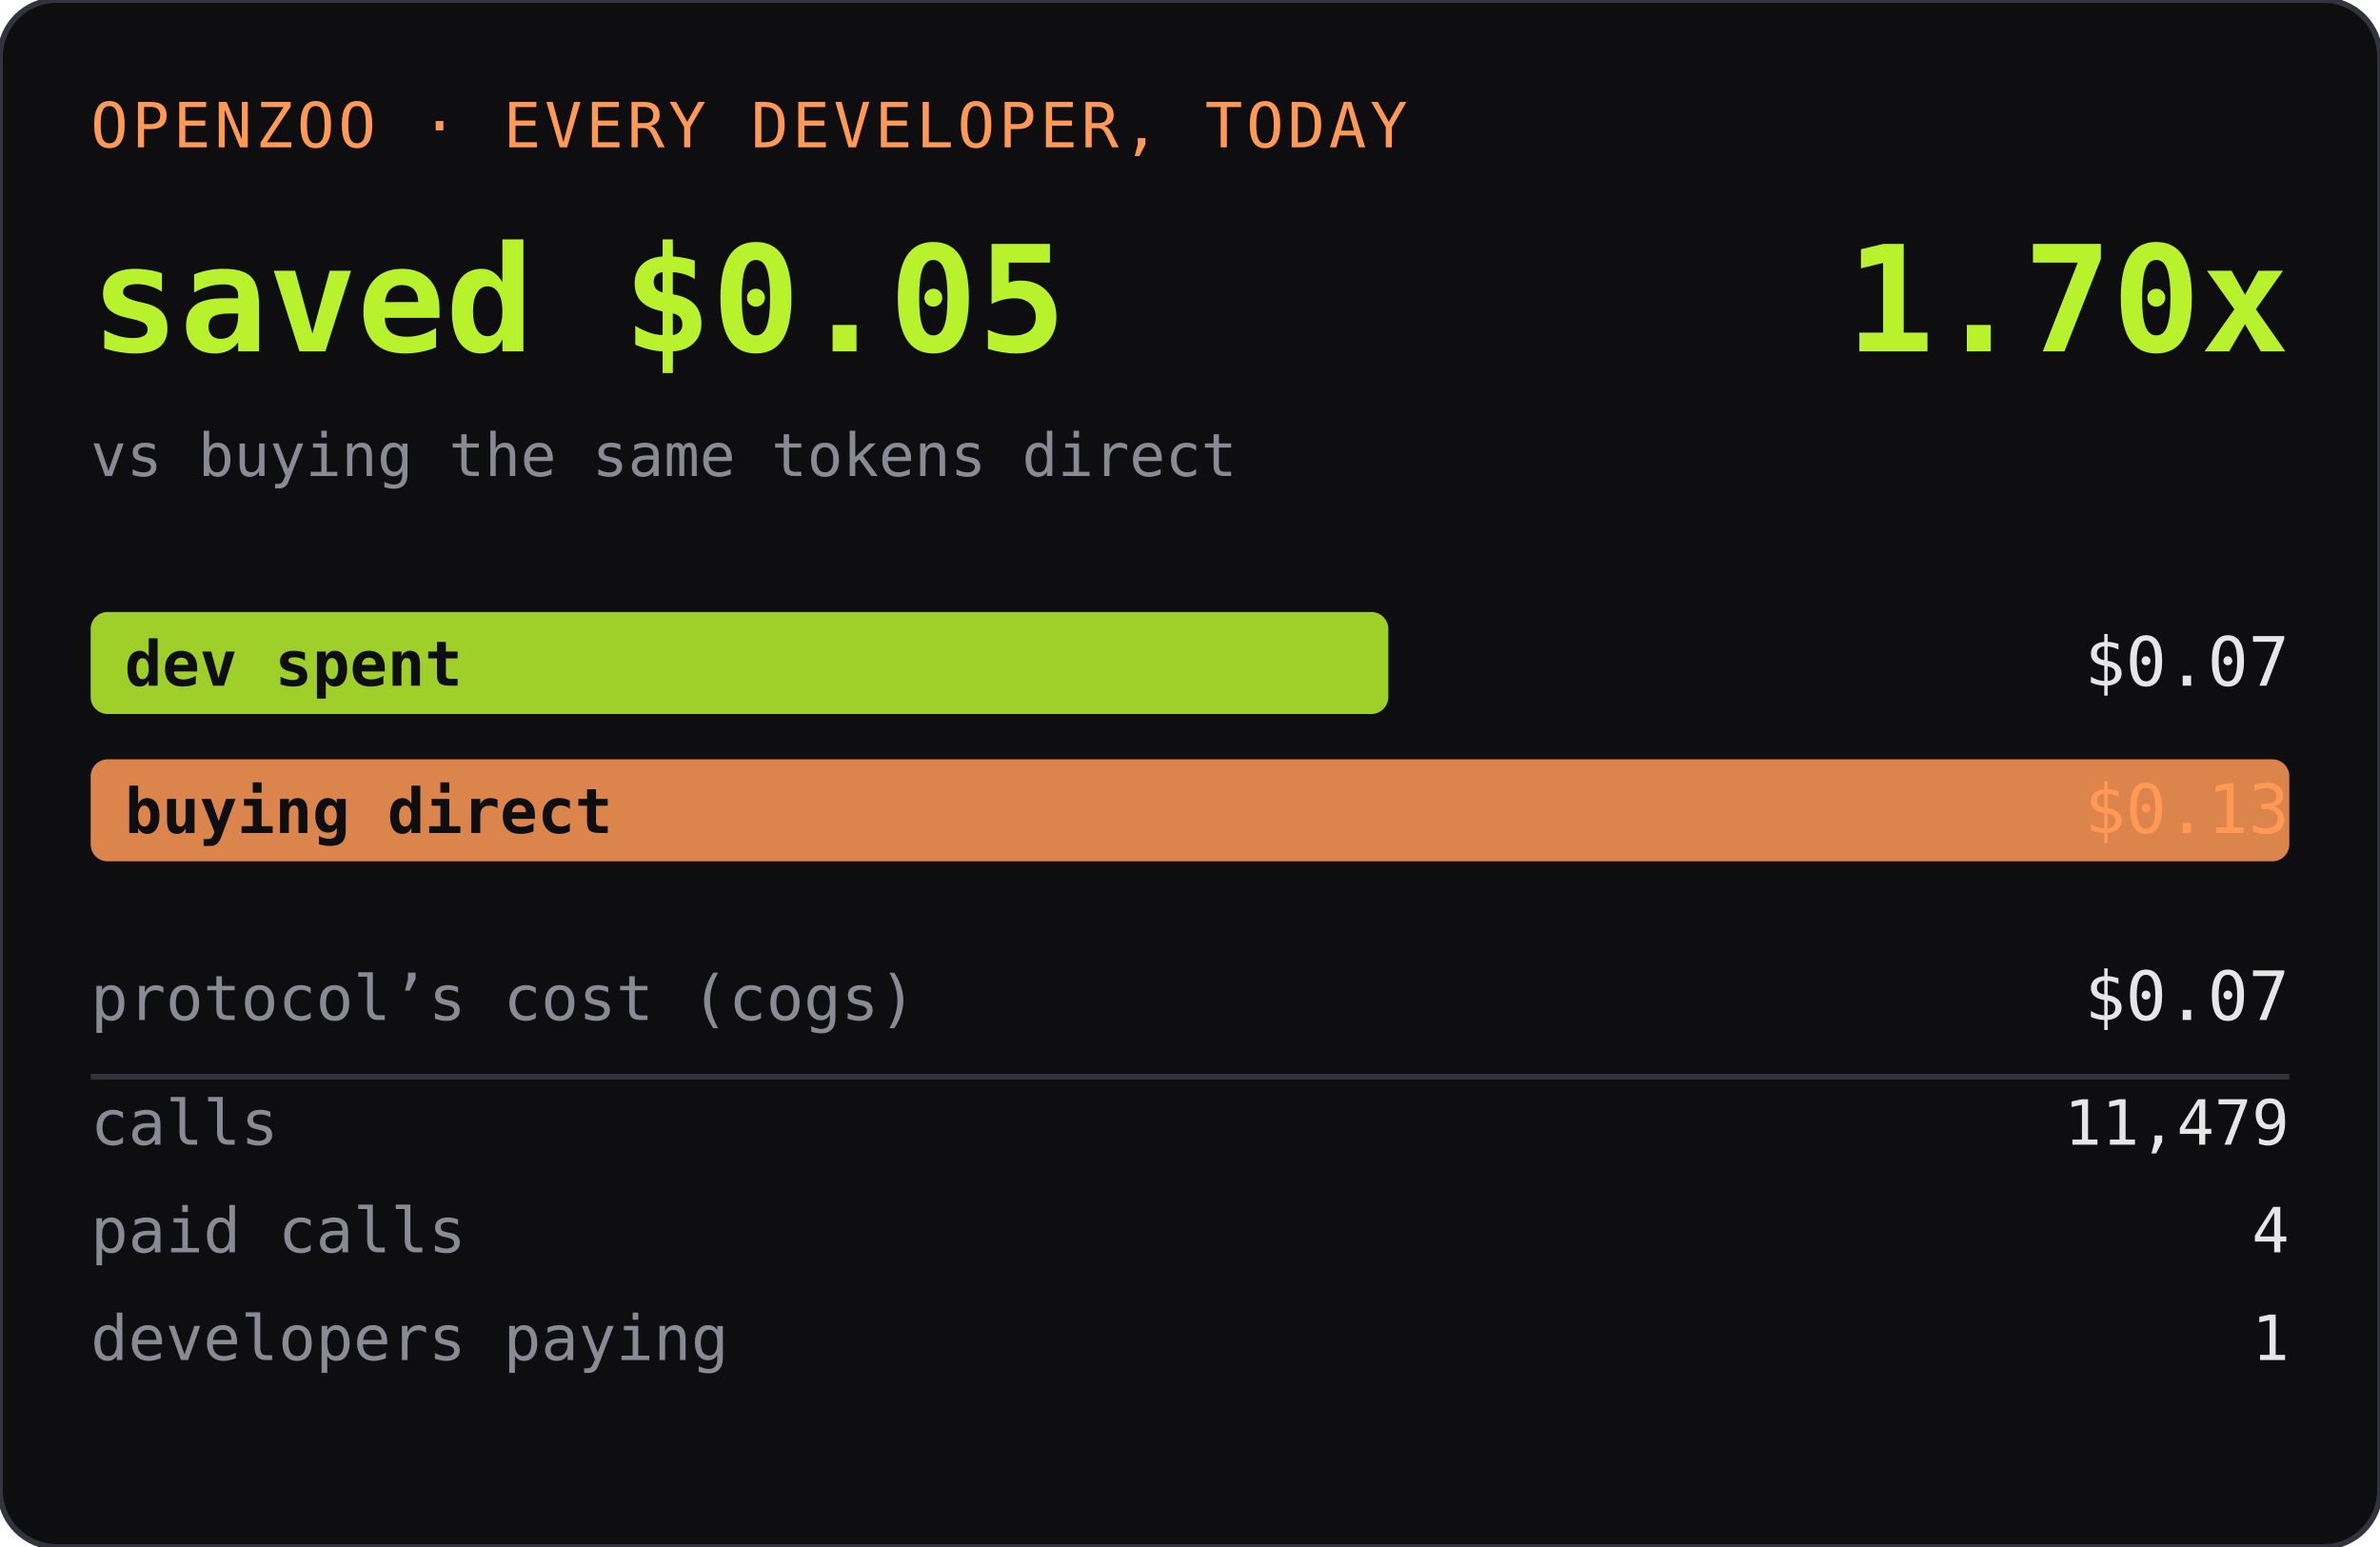
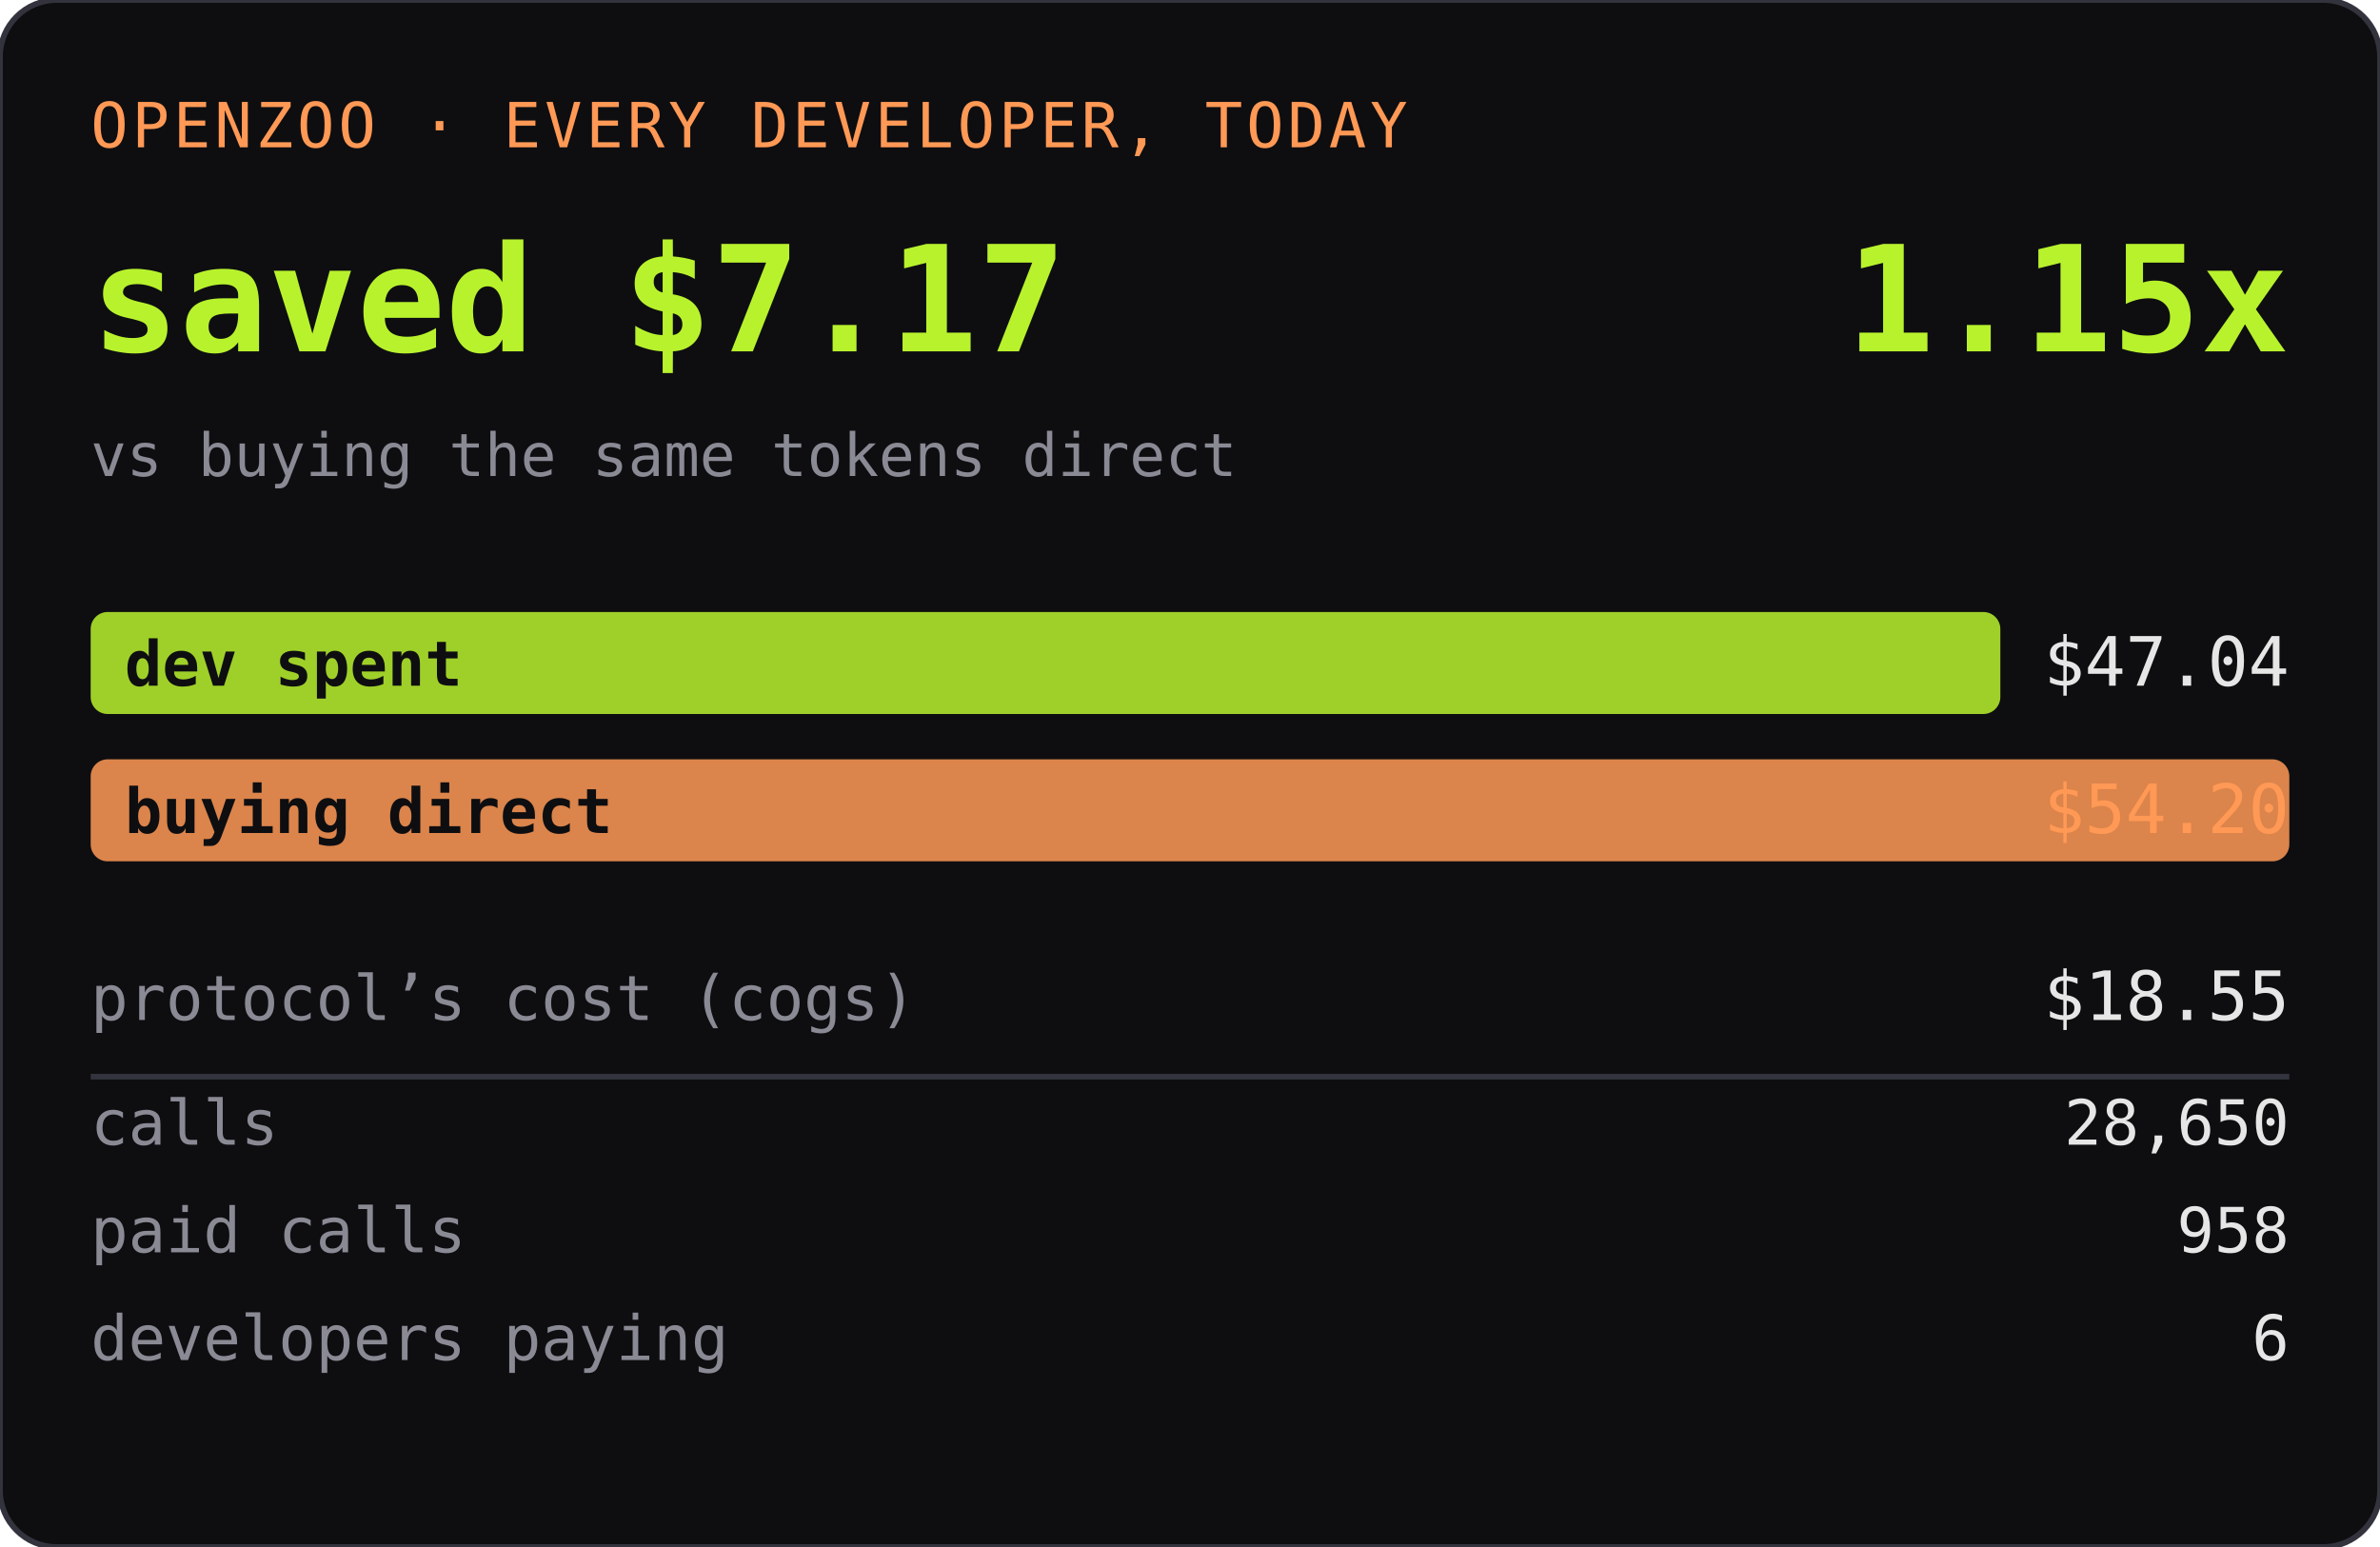
<svg xmlns="http://www.w3.org/2000/svg" width="420" height="273" role="img" aria-label="OPENZOO · EVERY DEVELOPER, TODAY">
  <rect width="420" height="273" rx="10" fill="#0e0e11" />
  <rect width="420" height="273" rx="10" fill="none" stroke="#33333d" />
  <text x="16" y="26" font-family="ui-monospace,SFMono-Regular,Menlo,monospace" font-size="11" fill="#ff9955" letter-spacing="0.06em">OPENZOO · EVERY DEVELOPER, TODAY</text>
-   <text x="16" y="62" font-family="ui-monospace,SFMono-Regular,Menlo,monospace" font-size="26" font-weight="600" fill="#b8f22d">saved $0.05</text>
-   <text x="404" y="62" text-anchor="end" font-family="ui-monospace,SFMono-Regular,Menlo,monospace" font-size="26" font-weight="600" fill="#b8f22d">1.70x</text>
+   <text x="16" y="62" font-family="ui-monospace,SFMono-Regular,Menlo,monospace" font-size="26" font-weight="600" fill="#b8f22d">saved $7.17</text>
+   <text x="404" y="62" text-anchor="end" font-family="ui-monospace,SFMono-Regular,Menlo,monospace" font-size="26" font-weight="600" fill="#b8f22d">1.15x</text>
  <text x="16" y="84" font-family="ui-monospace,SFMono-Regular,Menlo,monospace" font-size="10.5" fill="#8a8a95">vs buying the same tokens direct</text>
-   <rect x="16" y="108" width="229" height="18" rx="3" fill="#b8f22d" opacity="0.85" />
+   <rect x="16" y="108" width="337" height="18" rx="3" fill="#b8f22d" opacity="0.85" />
  <text x="22" y="121" font-family="ui-monospace,SFMono-Regular,Menlo,monospace" font-size="11" fill="#0e0e11" font-weight="600">dev spent</text>
-   <text x="404" y="121" text-anchor="end" font-family="ui-monospace,SFMono-Regular,Menlo,monospace" font-size="12" fill="#e6e6e6">$0.07</text>
+   <text x="404" y="121" text-anchor="end" font-family="ui-monospace,SFMono-Regular,Menlo,monospace" font-size="12" fill="#e6e6e6">$47.04</text>
  <rect x="16" y="134" width="388" height="18" rx="3" fill="#ff9955" opacity="0.85" />
  <text x="22" y="147" font-family="ui-monospace,SFMono-Regular,Menlo,monospace" font-size="11" fill="#0e0e11" font-weight="600">buying direct</text>
-   <text x="404" y="147" text-anchor="end" font-family="ui-monospace,SFMono-Regular,Menlo,monospace" font-size="12" fill="#ff9955">$0.13</text>
+   <text x="404" y="147" text-anchor="end" font-family="ui-monospace,SFMono-Regular,Menlo,monospace" font-size="12" fill="#ff9955">$54.20</text>
  <text x="16" y="180" font-family="ui-monospace,SFMono-Regular,Menlo,monospace" font-size="11" fill="#8a8a95">protocol’s cost (cogs)</text>
-   <text x="404" y="180" text-anchor="end" font-family="ui-monospace,SFMono-Regular,Menlo,monospace" font-size="12" fill="#e6e6e6">$0.07</text>
+   <text x="404" y="180" text-anchor="end" font-family="ui-monospace,SFMono-Regular,Menlo,monospace" font-size="12" fill="#e6e6e6">$18.55</text>
  <line x1="16" y1="190" x2="404" y2="190" stroke="#33333d" />
  <text x="16" y="202" font-family="ui-monospace,SFMono-Regular,Menlo,monospace" font-size="11" fill="#8a8a95">calls</text>
-   <text x="404" y="202" text-anchor="end" font-family="ui-monospace,SFMono-Regular,Menlo,monospace" font-size="11" fill="#e6e6e6">11,479</text>
+   <text x="404" y="202" text-anchor="end" font-family="ui-monospace,SFMono-Regular,Menlo,monospace" font-size="11" fill="#e6e6e6">28,650</text>
  <text x="16" y="221" font-family="ui-monospace,SFMono-Regular,Menlo,monospace" font-size="11" fill="#8a8a95">paid calls</text>
-   <text x="404" y="221" text-anchor="end" font-family="ui-monospace,SFMono-Regular,Menlo,monospace" font-size="11" fill="#e6e6e6">4</text>
+   <text x="404" y="221" text-anchor="end" font-family="ui-monospace,SFMono-Regular,Menlo,monospace" font-size="11" fill="#e6e6e6">958</text>
  <text x="16" y="240" font-family="ui-monospace,SFMono-Regular,Menlo,monospace" font-size="11" fill="#8a8a95">developers paying</text>
-   <text x="404" y="240" text-anchor="end" font-family="ui-monospace,SFMono-Regular,Menlo,monospace" font-size="11" fill="#e6e6e6">1</text>
+   <text x="404" y="240" text-anchor="end" font-family="ui-monospace,SFMono-Regular,Menlo,monospace" font-size="11" fill="#e6e6e6">6</text>
</svg>
